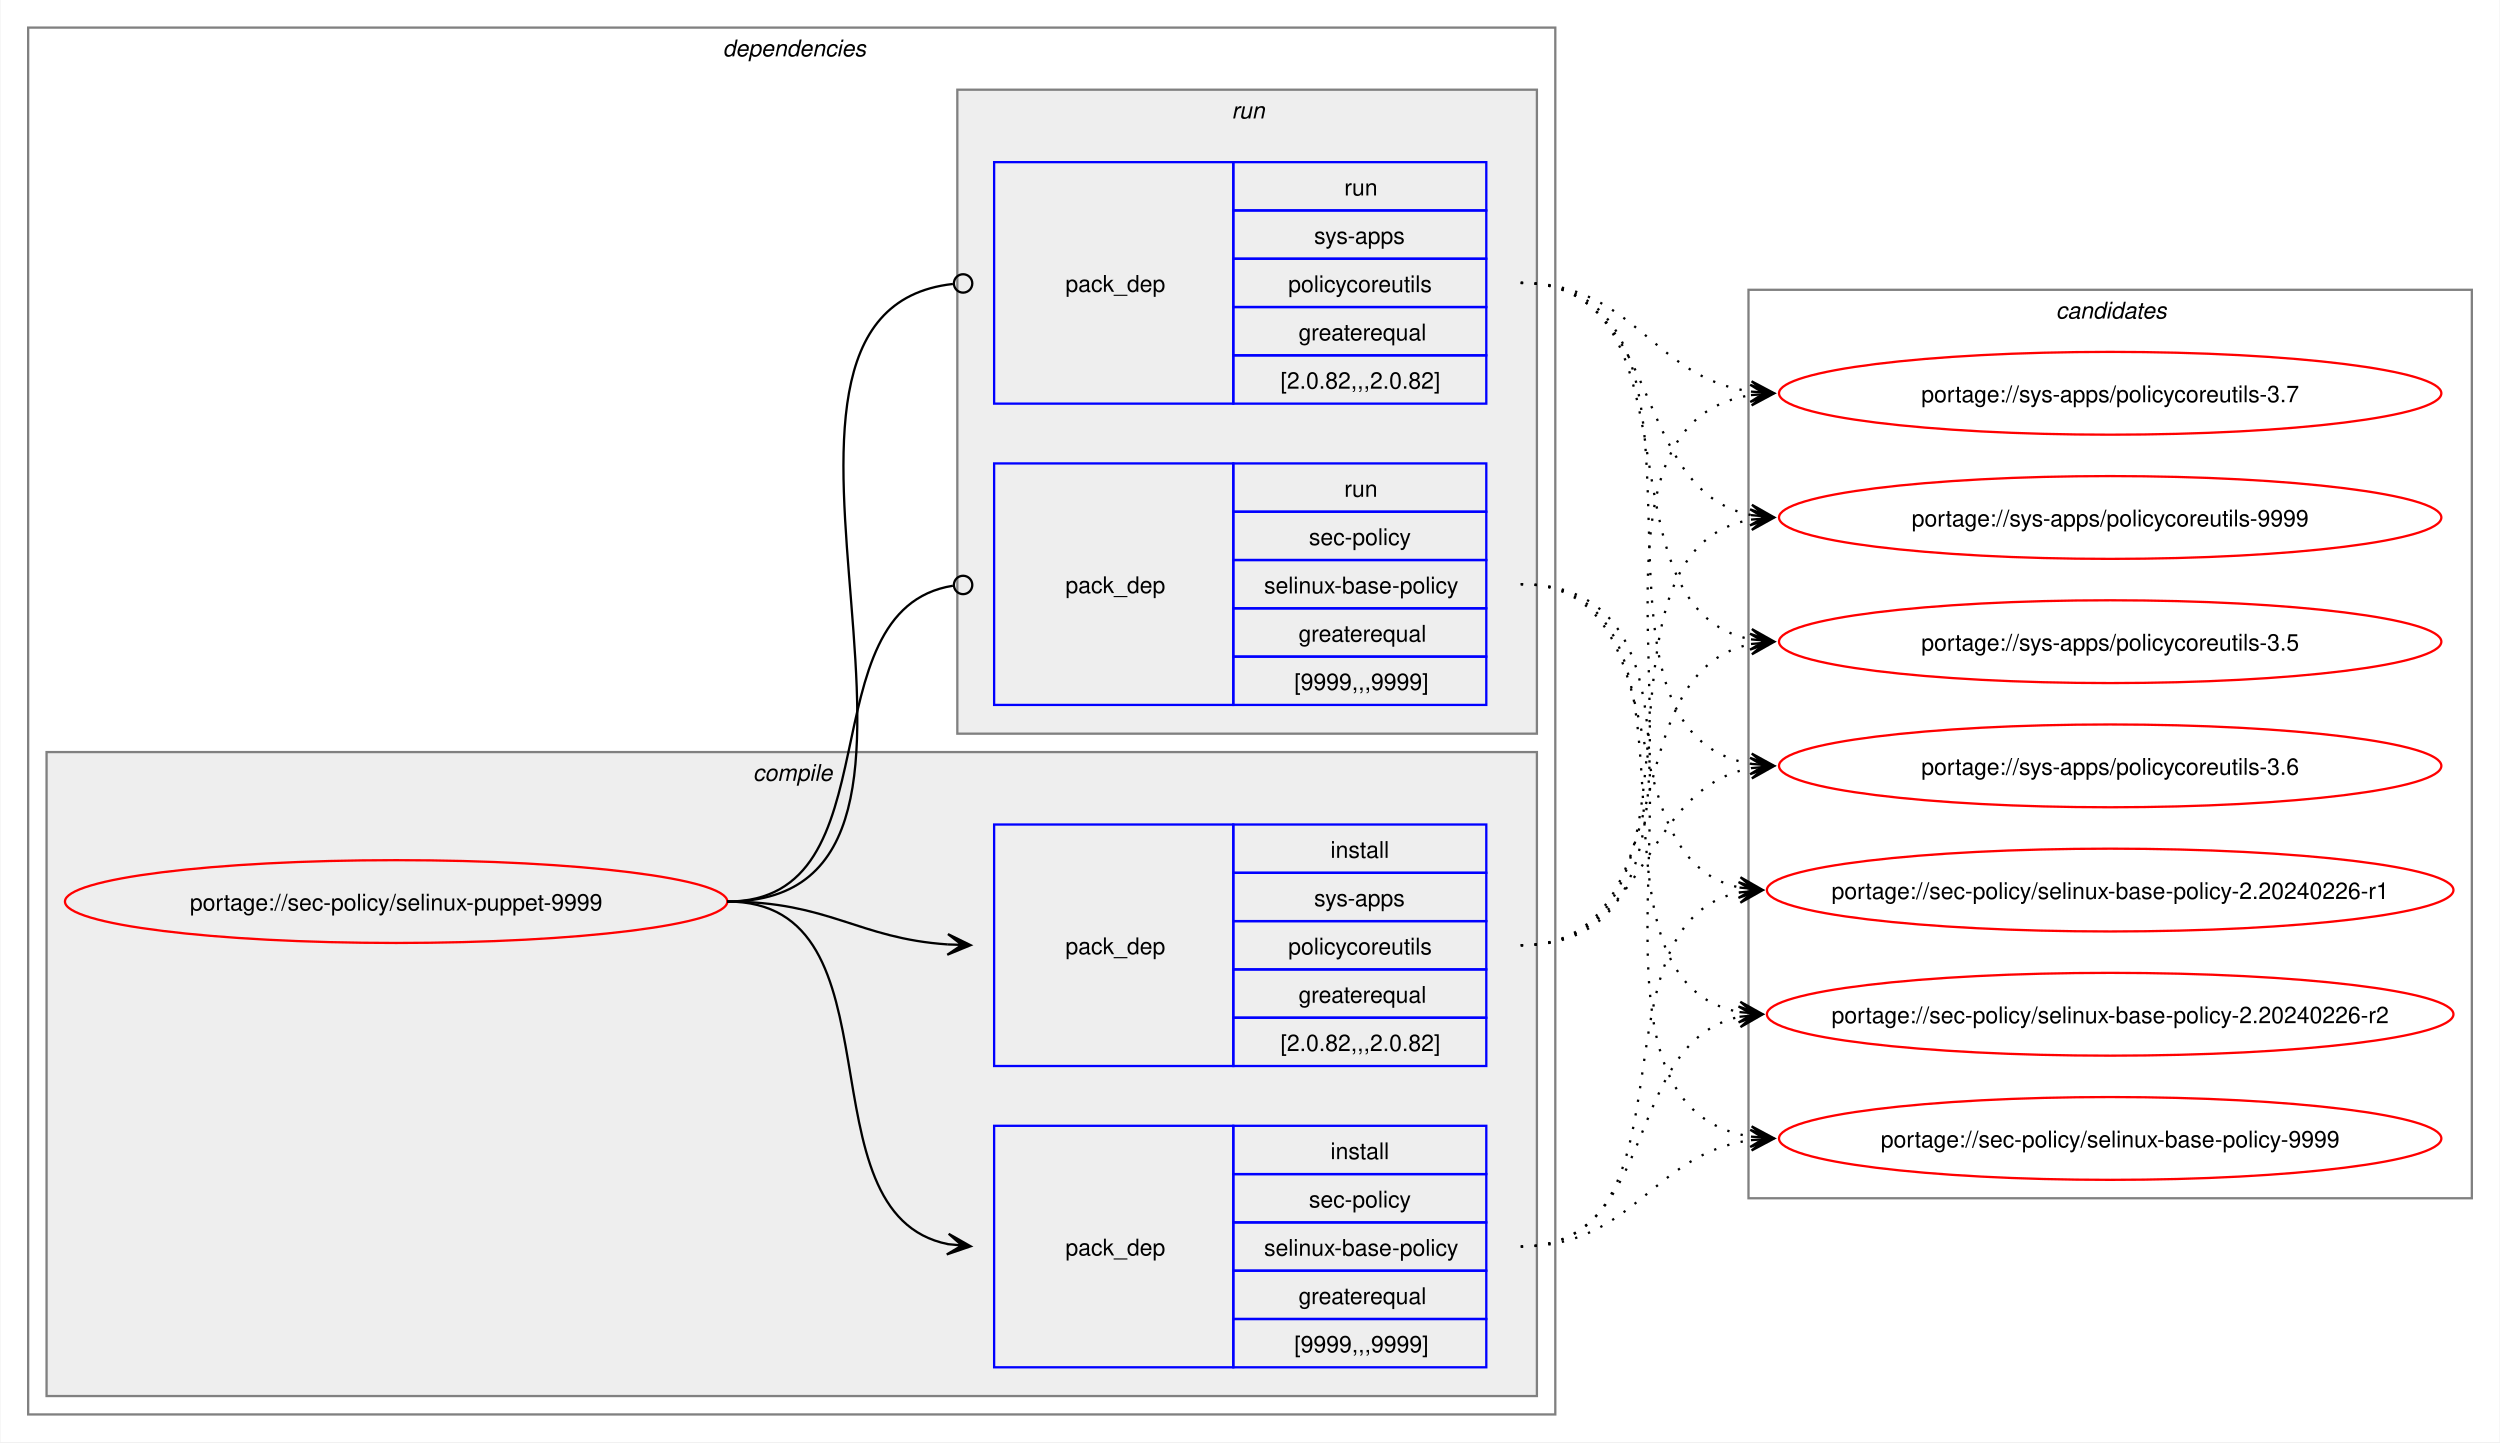
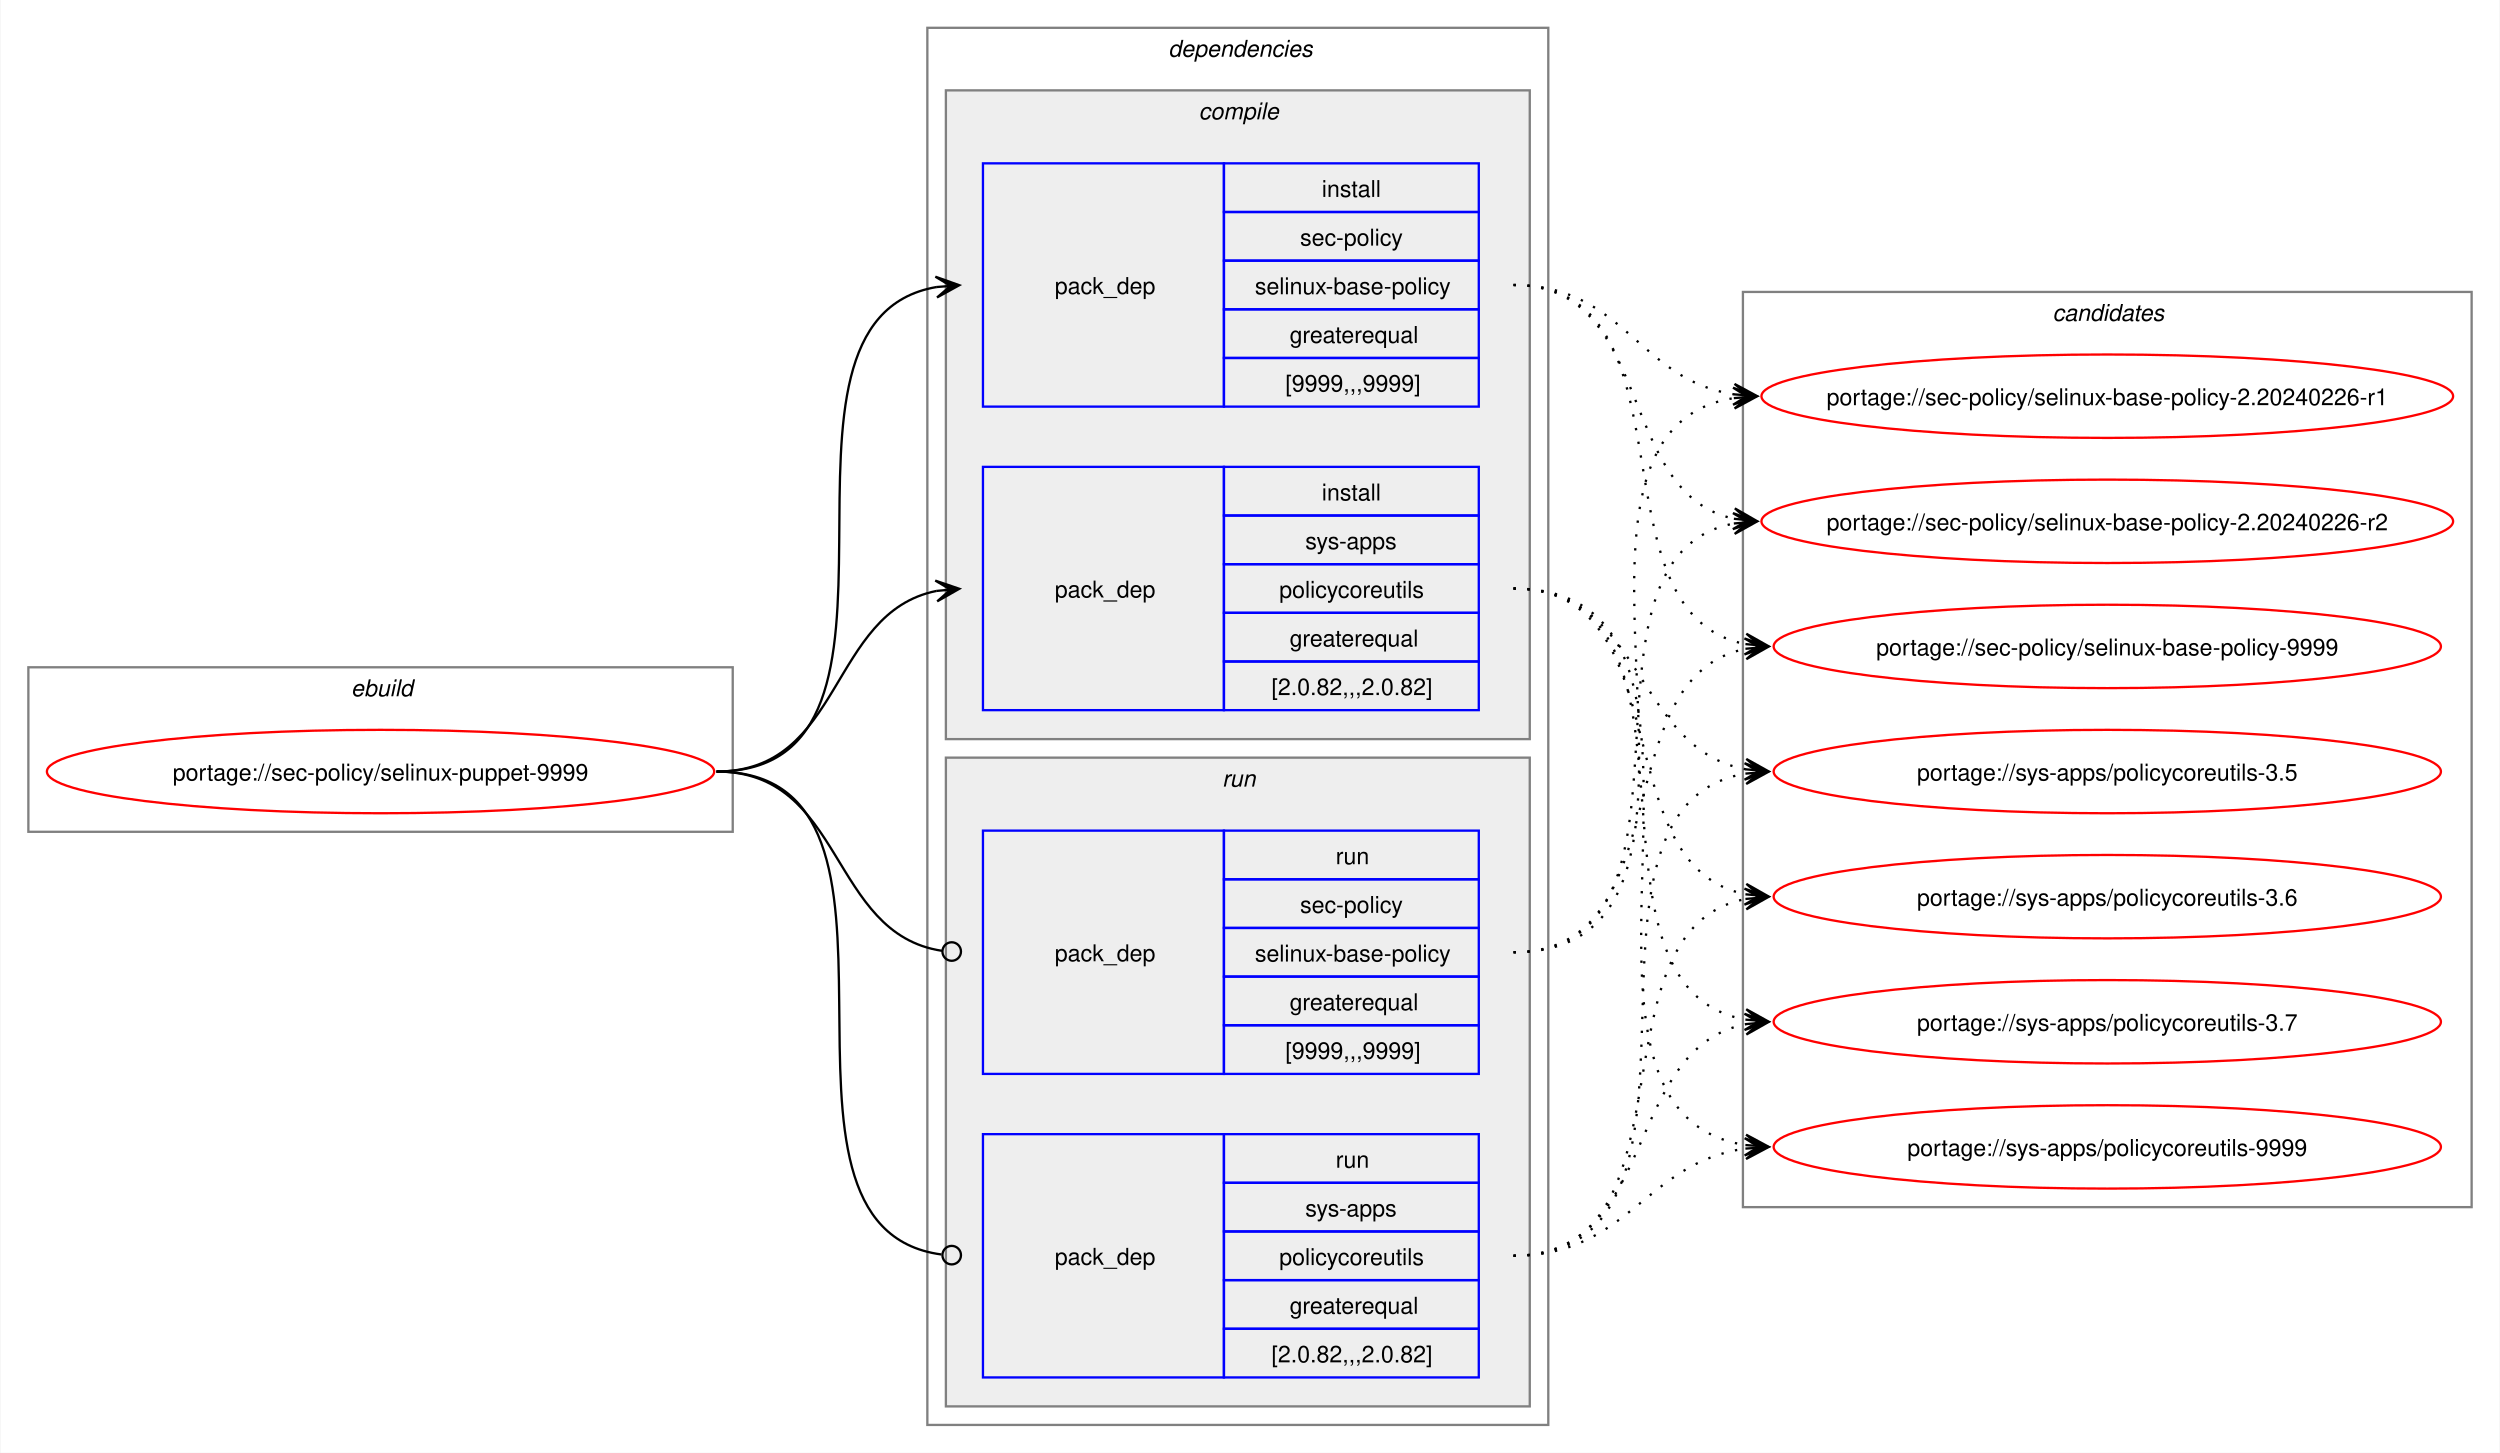
- <svg xmlns="http://www.w3.org/2000/svg" xmlns:xlink="http://www.w3.org/1999/xlink" width="1087pt" height="627pt" viewBox="0.00 0.00 1086.51 627.00">
+ <svg xmlns="http://www.w3.org/2000/svg" xmlns:xlink="http://www.w3.org/1999/xlink" width="1079pt" height="627pt" viewBox="0.00 0.00 1078.51 627.00">
  <g id="graph0" class="graph" transform="scale(1 1) rotate(0) translate(4 623)">
-     <polygon fill="white" stroke="none" points="-4,4 -4,-623 1082.51,-623 1082.51,4 -4,4" />
+     <polygon fill="white" stroke="none" points="-4,4 -4,-623 1074.51,-623 1074.51,4 -4,4" />
+     <g id="clust1" class="cluster">
+       <polygon fill="none" stroke="gray" points="8,-264 8,-335 312,-335 312,-264 8,-264" />
+       <text text-anchor="start" x="147.25" y="-322.5" font-family="Helvetica,sans-Serif" font-style="italic" font-size="10.00">ebuild</text>
+     </g>
    <g id="clust2" class="cluster">
-       <polygon fill="none" stroke="gray" points="8,-8 8,-611 672,-611 672,-8 8,-8" />
-       <text text-anchor="start" x="310" y="-598.5" font-family="Helvetica,sans-Serif" font-style="italic" font-size="10.00">dependencies</text>
+       <polygon fill="none" stroke="gray" points="396,-8 396,-611 664,-611 664,-8 396,-8" />
+       <text text-anchor="start" x="500" y="-598.5" font-family="Helvetica,sans-Serif" font-style="italic" font-size="10.00">dependencies</text>
    </g>
    <g id="clust3" class="cluster">
-       <polygon fill="#eeeeee" stroke="gray" points="16,-16 16,-296 664,-296 664,-16 16,-16" />
-       <text text-anchor="start" x="323.12" y="-283.5" font-family="Helvetica,sans-Serif" font-style="italic" font-size="10.00">compile</text>
+       <polygon fill="#eeeeee" stroke="gray" points="404,-304 404,-584 656,-584 656,-304 404,-304" />
+       <text text-anchor="start" x="513.12" y="-571.5" font-family="Helvetica,sans-Serif" font-style="italic" font-size="10.00">compile</text>
    </g>
    <g id="clust7" class="cluster">
-       <polygon fill="#eeeeee" stroke="gray" points="412,-304 412,-584 664,-584 664,-304 412,-304" />
-       <text text-anchor="start" x="531.25" y="-571.5" font-family="Helvetica,sans-Serif" font-style="italic" font-size="10.00">run</text>
+       <polygon fill="#eeeeee" stroke="gray" points="404,-16 404,-296 656,-296 656,-16 404,-16" />
+       <text text-anchor="start" x="523.25" y="-283.5" font-family="Helvetica,sans-Serif" font-style="italic" font-size="10.00">run</text>
    </g>
    <g id="clust10" class="cluster">
-       <polygon fill="none" stroke="gray" points="756,-102 756,-497 1070.51,-497 1070.51,-102 756,-102" />
-       <text text-anchor="start" x="889.63" y="-484.5" font-family="Helvetica,sans-Serif" font-style="italic" font-size="10.00">candidates</text>
+       <polygon fill="none" stroke="gray" points="748,-102 748,-497 1062.51,-497 1062.51,-102 748,-102" />
+       <text text-anchor="start" x="881.63" y="-484.5" font-family="Helvetica,sans-Serif" font-style="italic" font-size="10.00">candidates</text>
    </g>
    <g id="node1" class="node">
      <g id="a_node1">
        <a xlink:href="../sec-policy/selinux-puppet-9999.svg" xlink:title="portage://sec-policy/selinux-puppet-9999">
-           <ellipse fill="none" stroke="red" cx="168" cy="-231" rx="144" ry="18" />
-           <text text-anchor="middle" x="168" y="-227.12" font-family="Helvetica,sans-Serif" font-size="10.00">portage://sec-policy/selinux-puppet-9999</text>
+           <ellipse fill="none" stroke="red" cx="160" cy="-290" rx="144" ry="18" />
+           <text text-anchor="middle" x="160" y="-286.12" font-family="Helvetica,sans-Serif" font-size="10.00">portage://sec-policy/selinux-puppet-9999</text>
        </a>
      </g>
    </g>
    <g id="node2" class="node">
-       <polygon fill="none" stroke="blue" points="428,-28.5 428,-133.5 532,-133.5 532,-28.5 428,-28.5" />
-       <text text-anchor="start" x="459" y="-77.12" font-family="Helvetica,sans-Serif" font-size="10.00">pack_dep</text>
-       <polygon fill="none" stroke="blue" points="532,-112.5 532,-133.5 642,-133.5 642,-112.5 532,-112.5" />
-       <text text-anchor="start" x="574.25" y="-119" font-family="Helvetica,sans-Serif" font-size="10.00">install</text>
-       <polygon fill="none" stroke="blue" points="532,-91.5 532,-112.5 642,-112.5 642,-91.5 532,-91.5" />
-       <text text-anchor="start" x="564.87" y="-98" font-family="Helvetica,sans-Serif" font-size="10.00">sec-policy</text>
-       <polygon fill="none" stroke="blue" points="532,-70.5 532,-91.5 642,-91.5 642,-70.5 532,-70.5" />
-       <text text-anchor="start" x="545.37" y="-77" font-family="Helvetica,sans-Serif" font-size="10.00">selinux-base-policy</text>
-       <polygon fill="none" stroke="blue" points="532,-49.5 532,-70.5 642,-70.5 642,-49.5 532,-49.5" />
-       <text text-anchor="start" x="560.37" y="-56" font-family="Helvetica,sans-Serif" font-size="10.00">greaterequal</text>
-       <polygon fill="none" stroke="blue" points="532,-28.5 532,-49.5 642,-49.5 642,-28.5 532,-28.5" />
-       <text text-anchor="start" x="558.5" y="-35" font-family="Helvetica,sans-Serif" font-size="10.00">[9999,,,9999]</text>
+       <polygon fill="none" stroke="blue" points="420,-447.5 420,-552.5 524,-552.5 524,-447.5 420,-447.5" />
+       <text text-anchor="start" x="451" y="-496.12" font-family="Helvetica,sans-Serif" font-size="10.00">pack_dep</text>
+       <polygon fill="none" stroke="blue" points="524,-531.5 524,-552.5 634,-552.5 634,-531.5 524,-531.5" />
+       <text text-anchor="start" x="566.25" y="-538" font-family="Helvetica,sans-Serif" font-size="10.00">install</text>
+       <polygon fill="none" stroke="blue" points="524,-510.5 524,-531.5 634,-531.5 634,-510.5 524,-510.5" />
+       <text text-anchor="start" x="556.87" y="-517" font-family="Helvetica,sans-Serif" font-size="10.00">sec-policy</text>
+       <polygon fill="none" stroke="blue" points="524,-489.5 524,-510.5 634,-510.5 634,-489.5 524,-489.5" />
+       <text text-anchor="start" x="537.37" y="-496" font-family="Helvetica,sans-Serif" font-size="10.00">selinux-base-policy</text>
+       <polygon fill="none" stroke="blue" points="524,-468.5 524,-489.5 634,-489.5 634,-468.5 524,-468.5" />
+       <text text-anchor="start" x="552.37" y="-475" font-family="Helvetica,sans-Serif" font-size="10.00">greaterequal</text>
+       <polygon fill="none" stroke="blue" points="524,-447.5 524,-468.5 634,-468.5 634,-447.5 524,-447.5" />
+       <text text-anchor="start" x="550.5" y="-454" font-family="Helvetica,sans-Serif" font-size="10.00">[9999,,,9999]</text>
    </g>
    <g id="edge1" class="edge">
-       <path fill="none" stroke="black" d="M312,-231C389.89,-231 342.32,-95.29 407.96,-82.04" />
-       <polygon fill="black" stroke="black" points="417.79,-81.11 408.25,-86.53 414.02,-81.47 407.83,-82.05 407.83,-82.05 407.83,-82.05 414.02,-81.47 407.41,-77.57 417.79,-81.11" />
+       <path fill="none" stroke="black" d="M305,-290C405.57,-290 314,-484.31 399.94,-499.11" />
+       <polygon fill="black" stroke="black" points="409.79,-499.9 399.46,-503.59 406.02,-499.6 399.82,-499.1 399.82,-499.1 399.82,-499.1 406.02,-499.6 400.18,-494.61 409.79,-499.9" />
    </g>
    <g id="node3" class="node">
-       <polygon fill="none" stroke="blue" points="428,-159.5 428,-264.5 532,-264.5 532,-159.5 428,-159.5" />
-       <text text-anchor="start" x="459" y="-208.12" font-family="Helvetica,sans-Serif" font-size="10.00">pack_dep</text>
-       <polygon fill="none" stroke="blue" points="532,-243.5 532,-264.5 642,-264.5 642,-243.5 532,-243.5" />
-       <text text-anchor="start" x="574.25" y="-250" font-family="Helvetica,sans-Serif" font-size="10.00">install</text>
-       <polygon fill="none" stroke="blue" points="532,-222.5 532,-243.5 642,-243.5 642,-222.5 532,-222.5" />
-       <text text-anchor="start" x="567.12" y="-229" font-family="Helvetica,sans-Serif" font-size="10.00">sys-apps</text>
-       <polygon fill="none" stroke="blue" points="532,-201.5 532,-222.5 642,-222.5 642,-201.5 532,-201.5" />
-       <text text-anchor="start" x="555.87" y="-208" font-family="Helvetica,sans-Serif" font-size="10.00">policycoreutils</text>
-       <polygon fill="none" stroke="blue" points="532,-180.5 532,-201.5 642,-201.5 642,-180.5 532,-180.5" />
-       <text text-anchor="start" x="560.37" y="-187" font-family="Helvetica,sans-Serif" font-size="10.00">greaterequal</text>
-       <polygon fill="none" stroke="blue" points="532,-159.5 532,-180.5 642,-180.5 642,-159.5 532,-159.5" />
-       <text text-anchor="start" x="552.5" y="-166" font-family="Helvetica,sans-Serif" font-size="10.00">[2.0.82,,,2.0.82]</text>
+       <polygon fill="none" stroke="blue" points="420,-316.5 420,-421.5 524,-421.5 524,-316.5 420,-316.5" />
+       <text text-anchor="start" x="451" y="-365.12" font-family="Helvetica,sans-Serif" font-size="10.00">pack_dep</text>
+       <polygon fill="none" stroke="blue" points="524,-400.5 524,-421.5 634,-421.5 634,-400.5 524,-400.5" />
+       <text text-anchor="start" x="566.25" y="-407" font-family="Helvetica,sans-Serif" font-size="10.00">install</text>
+       <polygon fill="none" stroke="blue" points="524,-379.5 524,-400.5 634,-400.5 634,-379.5 524,-379.5" />
+       <text text-anchor="start" x="559.12" y="-386" font-family="Helvetica,sans-Serif" font-size="10.00">sys-apps</text>
+       <polygon fill="none" stroke="blue" points="524,-358.5 524,-379.5 634,-379.5 634,-358.5 524,-358.5" />
+       <text text-anchor="start" x="547.87" y="-365" font-family="Helvetica,sans-Serif" font-size="10.00">policycoreutils</text>
+       <polygon fill="none" stroke="blue" points="524,-337.5 524,-358.5 634,-358.5 634,-337.5 524,-337.5" />
+       <text text-anchor="start" x="552.37" y="-344" font-family="Helvetica,sans-Serif" font-size="10.00">greaterequal</text>
+       <polygon fill="none" stroke="blue" points="524,-316.5 524,-337.5 634,-337.5 634,-316.5 524,-316.5" />
+       <text text-anchor="start" x="544.5" y="-323" font-family="Helvetica,sans-Serif" font-size="10.00">[2.0.82,,,2.0.82]</text>
    </g>
    <g id="edge2" class="edge">
-       <path fill="none" stroke="black" d="M312,-231C356.34,-231 368.74,-214.99 407.84,-212.36" />
-       <polygon fill="black" stroke="black" points="417.78,-212.04 407.93,-216.86 414,-212.16 407.79,-212.36 407.79,-212.36 407.79,-212.36 414,-212.16 407.64,-207.87 417.78,-212.04" />
+       <path fill="none" stroke="black" d="M305,-290C359.74,-290 353.49,-358.57 399.89,-367.94" />
+       <polygon fill="black" stroke="black" points="409.79,-368.88 399.41,-372.42 406.02,-368.53 399.83,-367.94 399.83,-367.94 399.83,-367.94 406.02,-368.53 400.26,-363.46 409.79,-368.88" />
    </g>
    <g id="node4" class="node">
-       <polygon fill="none" stroke="blue" points="428,-316.5 428,-421.5 532,-421.5 532,-316.5 428,-316.5" />
-       <text text-anchor="start" x="459" y="-365.12" font-family="Helvetica,sans-Serif" font-size="10.00">pack_dep</text>
-       <polygon fill="none" stroke="blue" points="532,-400.5 532,-421.5 642,-421.5 642,-400.5 532,-400.5" />
-       <text text-anchor="start" x="580.25" y="-407" font-family="Helvetica,sans-Serif" font-size="10.00">run</text>
-       <polygon fill="none" stroke="blue" points="532,-379.5 532,-400.5 642,-400.5 642,-379.5 532,-379.5" />
-       <text text-anchor="start" x="564.87" y="-386" font-family="Helvetica,sans-Serif" font-size="10.00">sec-policy</text>
-       <polygon fill="none" stroke="blue" points="532,-358.5 532,-379.5 642,-379.5 642,-358.5 532,-358.5" />
-       <text text-anchor="start" x="545.37" y="-365" font-family="Helvetica,sans-Serif" font-size="10.00">selinux-base-policy</text>
-       <polygon fill="none" stroke="blue" points="532,-337.5 532,-358.5 642,-358.5 642,-337.5 532,-337.5" />
-       <text text-anchor="start" x="560.37" y="-344" font-family="Helvetica,sans-Serif" font-size="10.00">greaterequal</text>
-       <polygon fill="none" stroke="blue" points="532,-316.5 532,-337.5 642,-337.5 642,-316.5 532,-316.5" />
-       <text text-anchor="start" x="558.5" y="-323" font-family="Helvetica,sans-Serif" font-size="10.00">[9999,,,9999]</text>
+       <polygon fill="none" stroke="blue" points="420,-159.5 420,-264.5 524,-264.5 524,-159.5 420,-159.5" />
+       <text text-anchor="start" x="451" y="-208.12" font-family="Helvetica,sans-Serif" font-size="10.00">pack_dep</text>
+       <polygon fill="none" stroke="blue" points="524,-243.5 524,-264.5 634,-264.5 634,-243.5 524,-243.5" />
+       <text text-anchor="start" x="572.25" y="-250" font-family="Helvetica,sans-Serif" font-size="10.00">run</text>
+       <polygon fill="none" stroke="blue" points="524,-222.5 524,-243.5 634,-243.5 634,-222.5 524,-222.5" />
+       <text text-anchor="start" x="556.87" y="-229" font-family="Helvetica,sans-Serif" font-size="10.00">sec-policy</text>
+       <polygon fill="none" stroke="blue" points="524,-201.5 524,-222.5 634,-222.5 634,-201.5 524,-201.5" />
+       <text text-anchor="start" x="537.37" y="-208" font-family="Helvetica,sans-Serif" font-size="10.00">selinux-base-policy</text>
+       <polygon fill="none" stroke="blue" points="524,-180.5 524,-201.5 634,-201.5 634,-180.5 524,-180.5" />
+       <text text-anchor="start" x="552.37" y="-187" font-family="Helvetica,sans-Serif" font-size="10.00">greaterequal</text>
+       <polygon fill="none" stroke="blue" points="524,-159.5 524,-180.5 634,-180.5 634,-159.5 524,-159.5" />
+       <text text-anchor="start" x="550.5" y="-166" font-family="Helvetica,sans-Serif" font-size="10.00">[9999,,,9999]</text>
    </g>
    <g id="edge3" class="edge">
-       <path fill="none" stroke="black" d="M312,-231C386.43,-231 345.13,-357.91 410.07,-368.32" />
-       <ellipse fill="none" stroke="black" cx="414.51" cy="-368.66" rx="4" ry="4" />
+       <path fill="none" stroke="black" d="M305,-290C360.41,-290 353.47,-220.01 402.31,-212.63" />
+       <ellipse fill="none" stroke="black" cx="406.51" cy="-212.32" rx="4" ry="4" />
    </g>
    <g id="node5" class="node">
-       <polygon fill="none" stroke="blue" points="428,-447.5 428,-552.5 532,-552.5 532,-447.5 428,-447.5" />
-       <text text-anchor="start" x="459" y="-496.12" font-family="Helvetica,sans-Serif" font-size="10.00">pack_dep</text>
-       <polygon fill="none" stroke="blue" points="532,-531.5 532,-552.5 642,-552.5 642,-531.5 532,-531.5" />
-       <text text-anchor="start" x="580.25" y="-538" font-family="Helvetica,sans-Serif" font-size="10.00">run</text>
-       <polygon fill="none" stroke="blue" points="532,-510.5 532,-531.5 642,-531.5 642,-510.5 532,-510.5" />
-       <text text-anchor="start" x="567.12" y="-517" font-family="Helvetica,sans-Serif" font-size="10.00">sys-apps</text>
-       <polygon fill="none" stroke="blue" points="532,-489.5 532,-510.5 642,-510.5 642,-489.5 532,-489.5" />
-       <text text-anchor="start" x="555.87" y="-496" font-family="Helvetica,sans-Serif" font-size="10.00">policycoreutils</text>
-       <polygon fill="none" stroke="blue" points="532,-468.5 532,-489.5 642,-489.5 642,-468.5 532,-468.5" />
-       <text text-anchor="start" x="560.37" y="-475" font-family="Helvetica,sans-Serif" font-size="10.00">greaterequal</text>
-       <polygon fill="none" stroke="blue" points="532,-447.5 532,-468.5 642,-468.5 642,-447.5 532,-447.5" />
-       <text text-anchor="start" x="552.5" y="-454" font-family="Helvetica,sans-Serif" font-size="10.00">[2.0.82,,,2.0.82]</text>
+       <polygon fill="none" stroke="blue" points="420,-28.5 420,-133.5 524,-133.5 524,-28.5 420,-28.5" />
+       <text text-anchor="start" x="451" y="-77.12" font-family="Helvetica,sans-Serif" font-size="10.00">pack_dep</text>
+       <polygon fill="none" stroke="blue" points="524,-112.5 524,-133.5 634,-133.5 634,-112.5 524,-112.5" />
+       <text text-anchor="start" x="572.25" y="-119" font-family="Helvetica,sans-Serif" font-size="10.00">run</text>
+       <polygon fill="none" stroke="blue" points="524,-91.5 524,-112.5 634,-112.5 634,-91.5 524,-91.5" />
+       <text text-anchor="start" x="559.12" y="-98" font-family="Helvetica,sans-Serif" font-size="10.00">sys-apps</text>
+       <polygon fill="none" stroke="blue" points="524,-70.5 524,-91.5 634,-91.5 634,-70.5 524,-70.5" />
+       <text text-anchor="start" x="547.87" y="-77" font-family="Helvetica,sans-Serif" font-size="10.00">policycoreutils</text>
+       <polygon fill="none" stroke="blue" points="524,-49.5 524,-70.5 634,-70.5 634,-49.5 524,-49.5" />
+       <text text-anchor="start" x="552.37" y="-56" font-family="Helvetica,sans-Serif" font-size="10.00">greaterequal</text>
+       <polygon fill="none" stroke="blue" points="524,-28.5 524,-49.5 634,-49.5 634,-28.5 524,-28.5" />
+       <text text-anchor="start" x="544.5" y="-35" font-family="Helvetica,sans-Serif" font-size="10.00">[2.0.82,,,2.0.82]</text>
    </g>
    <g id="edge4" class="edge">
-       <path fill="none" stroke="black" d="M312,-231C437.53,-231 297.51,-487.03 410.07,-499.53" />
-       <ellipse fill="none" stroke="black" cx="414.51" cy="-499.76" rx="4" ry="4" />
+       <path fill="none" stroke="black" d="M305,-290C406,-290 312.85,-93.46 402.1,-81.56" />
+       <ellipse fill="none" stroke="black" cx="406.51" cy="-81.28" rx="4" ry="4" />
    </g>
    <g id="node6" class="node">
      <g id="a_node6">
        <a xlink:href="../sec-policy/selinux-base-policy-2.20240226-r1.svg" xlink:title="portage://sec-policy/selinux-base-policy-2.20240226-r1">
-           <ellipse fill="none" stroke="red" cx="913.26" cy="-236" rx="149.26" ry="18" />
-           <text text-anchor="middle" x="913.26" y="-232.12" font-family="Helvetica,sans-Serif" font-size="10.00">portage://sec-policy/selinux-base-policy-2.20240226-r1</text>
+           <ellipse fill="none" stroke="red" cx="905.26" cy="-452" rx="149.26" ry="18" />
+           <text text-anchor="middle" x="905.26" y="-448.12" font-family="Helvetica,sans-Serif" font-size="10.00">portage://sec-policy/selinux-base-policy-2.20240226-r1</text>
        </a>
      </g>
    </g>
    <g id="edge5" class="edge">
-       <path fill="none" stroke="black" stroke-dasharray="1,5" d="M657,-81C736.61,-81 685.12,-221.81 752.43,-235.01" />
-       <polygon fill="black" stroke="black" points="762.04,-235.89 751.67,-239.46 758.28,-235.54 752.08,-234.98 752.08,-234.98 752.08,-234.98 758.28,-235.54 752.49,-230.5 762.04,-235.89" />
+       <path fill="none" stroke="black" stroke-dasharray="1,5" d="M649,-500C696.87,-500 702.75,-459.03 744.23,-452.79" />
+       <polygon fill="black" stroke="black" points="754.04,-452.09 744.39,-457.29 750.27,-452.36 744.07,-452.8 744.07,-452.8 744.07,-452.8 750.27,-452.36 743.74,-448.32 754.04,-452.09" />
    </g>
    <g id="node7" class="node">
      <g id="a_node7">
        <a xlink:href="../sec-policy/selinux-base-policy-2.20240226-r2.svg" xlink:title="portage://sec-policy/selinux-base-policy-2.20240226-r2">
-           <ellipse fill="none" stroke="red" cx="913.26" cy="-182" rx="149.26" ry="18" />
-           <text text-anchor="middle" x="913.26" y="-178.12" font-family="Helvetica,sans-Serif" font-size="10.00">portage://sec-policy/selinux-base-policy-2.20240226-r2</text>
+           <ellipse fill="none" stroke="red" cx="905.26" cy="-398" rx="149.26" ry="18" />
+           <text text-anchor="middle" x="905.26" y="-394.12" font-family="Helvetica,sans-Serif" font-size="10.00">portage://sec-policy/selinux-base-policy-2.20240226-r2</text>
        </a>
      </g>
    </g>
    <g id="edge6" class="edge">
-       <path fill="none" stroke="black" stroke-dasharray="1,5" d="M657,-81C718.21,-81 700.69,-170.14 752.36,-180.93" />
-       <polygon fill="black" stroke="black" points="762.04,-181.88 751.65,-185.39 758.28,-181.51 752.09,-180.91 752.09,-180.91 752.09,-180.91 758.28,-181.51 752.53,-176.43 762.04,-181.88" />
+       <path fill="none" stroke="black" stroke-dasharray="1,5" d="M649,-500C710.5,-500 692.45,-409.98 744.32,-399.08" />
+       <polygon fill="black" stroke="black" points="754.04,-398.12 744.53,-403.58 750.28,-398.49 744.09,-399.1 744.09,-399.1 744.09,-399.1 750.28,-398.49 743.65,-394.62 754.04,-398.12" />
    </g>
    <g id="node8" class="node">
      <g id="a_node8">
        <a xlink:href="../sec-policy/selinux-base-policy-9999.svg" xlink:title="portage://sec-policy/selinux-base-policy-9999">
-           <ellipse fill="none" stroke="red" cx="913.26" cy="-128" rx="144" ry="18" />
-           <text text-anchor="middle" x="913.26" y="-124.12" font-family="Helvetica,sans-Serif" font-size="10.00">portage://sec-policy/selinux-base-policy-9999</text>
+           <ellipse fill="none" stroke="red" cx="905.26" cy="-344" rx="144" ry="18" />
+           <text text-anchor="middle" x="905.26" y="-340.12" font-family="Helvetica,sans-Serif" font-size="10.00">portage://sec-policy/selinux-base-policy-9999</text>
        </a>
      </g>
    </g>
    <g id="edge7" class="edge">
-       <path fill="none" stroke="black" stroke-dasharray="1,5" d="M657,-81C706.69,-81 713.72,-121.28 757.09,-127.26" />
-       <polygon fill="black" stroke="black" points="767.04,-127.92 756.76,-131.75 763.27,-127.67 757.06,-127.26 757.06,-127.26 757.06,-127.26 763.27,-127.67 757.36,-122.77 767.04,-127.92" />
+       <path fill="none" stroke="black" stroke-dasharray="1,5" d="M649,-500C730.17,-500 680.32,-358.28 749.2,-345" />
+       <polygon fill="black" stroke="black" points="759.04,-344.11 749.49,-349.49 755.28,-344.45 749.08,-345.01 749.08,-345.01 749.08,-345.01 755.28,-344.45 748.68,-340.53 759.04,-344.11" />
    </g>
    <g id="node9" class="node">
      <g id="a_node9">
        <a xlink:href="../sys-apps/policycoreutils-3.5.svg" xlink:title="portage://sys-apps/policycoreutils-3.5">
-           <ellipse fill="none" stroke="red" cx="913.26" cy="-344" rx="144" ry="18" />
-           <text text-anchor="middle" x="913.26" y="-340.12" font-family="Helvetica,sans-Serif" font-size="10.00">portage://sys-apps/policycoreutils-3.5</text>
+           <ellipse fill="none" stroke="red" cx="905.26" cy="-290" rx="144" ry="18" />
+           <text text-anchor="middle" x="905.26" y="-286.12" font-family="Helvetica,sans-Serif" font-size="10.00">portage://sys-apps/policycoreutils-3.5</text>
        </a>
      </g>
    </g>
    <g id="edge8" class="edge">
-       <path fill="none" stroke="black" stroke-dasharray="1,5" d="M657,-212C729.83,-212 695.51,-330.93 757.46,-343.01" />
-       <polygon fill="black" stroke="black" points="767.04,-343.89 756.67,-347.46 763.28,-343.55 757.08,-342.98 757.08,-342.98 757.08,-342.98 763.28,-343.55 757.49,-338.5 767.04,-343.89" />
+       <path fill="none" stroke="black" stroke-dasharray="1,5" d="M649,-369C705.74,-369 700.61,-299.86 749.37,-290.94" />
+       <polygon fill="black" stroke="black" points="759.04,-290.11 749.47,-295.45 755.27,-290.43 749.08,-290.97 749.08,-290.97 749.08,-290.97 755.27,-290.43 748.69,-286.48 759.04,-290.11" />
    </g>
    <g id="node10" class="node">
      <g id="a_node10">
        <a xlink:href="../sys-apps/policycoreutils-3.6.svg" xlink:title="portage://sys-apps/policycoreutils-3.6">
-           <ellipse fill="none" stroke="red" cx="913.26" cy="-290" rx="144" ry="18" />
-           <text text-anchor="middle" x="913.26" y="-286.12" font-family="Helvetica,sans-Serif" font-size="10.00">portage://sys-apps/policycoreutils-3.6</text>
+           <ellipse fill="none" stroke="red" cx="905.26" cy="-236" rx="144" ry="18" />
+           <text text-anchor="middle" x="905.26" y="-232.12" font-family="Helvetica,sans-Serif" font-size="10.00">portage://sys-apps/policycoreutils-3.6</text>
        </a>
      </g>
    </g>
    <g id="edge9" class="edge">
-       <path fill="none" stroke="black" stroke-dasharray="1,5" d="M657,-212C713.38,-212 708.82,-279.98 757.11,-289.01" />
-       <polygon fill="black" stroke="black" points="767.04,-289.89 756.68,-293.49 763.27,-289.56 757.08,-289.01 757.08,-289.01 757.08,-289.01 763.27,-289.56 757.48,-284.53 767.04,-289.89" />
+       <path fill="none" stroke="black" stroke-dasharray="1,5" d="M649,-369C722.15,-369 687.24,-249.16 749.41,-236.99" />
+       <polygon fill="black" stroke="black" points="759.04,-236.11 749.49,-241.51 755.28,-236.46 749.08,-237.02 749.08,-237.02 749.08,-237.02 755.28,-236.46 748.67,-232.54 759.04,-236.11" />
    </g>
    <g id="node11" class="node">
      <g id="a_node11">
        <a xlink:href="../sys-apps/policycoreutils-3.7.svg" xlink:title="portage://sys-apps/policycoreutils-3.7">
-           <ellipse fill="none" stroke="red" cx="913.26" cy="-452" rx="144" ry="18" />
-           <text text-anchor="middle" x="913.26" y="-448.12" font-family="Helvetica,sans-Serif" font-size="10.00">portage://sys-apps/policycoreutils-3.7</text>
+           <ellipse fill="none" stroke="red" cx="905.26" cy="-182" rx="144" ry="18" />
+           <text text-anchor="middle" x="905.26" y="-178.12" font-family="Helvetica,sans-Serif" font-size="10.00">portage://sys-apps/policycoreutils-3.7</text>
        </a>
      </g>
    </g>
    <g id="edge10" class="edge">
-       <path fill="none" stroke="black" stroke-dasharray="1,5" d="M657,-212C770.67,-212 658.65,-436.33 757.33,-451.22" />
-       <polygon fill="black" stroke="black" points="767.04,-451.91 756.75,-455.69 763.27,-451.65 757.07,-451.21 757.07,-451.21 757.07,-451.21 763.27,-451.65 757.38,-446.72 767.04,-451.91" />
+       <path fill="none" stroke="black" stroke-dasharray="1,5" d="M649,-369C741.74,-369 669.99,-197.03 749.23,-182.92" />
+       <polygon fill="black" stroke="black" points="759.04,-182.1 749.45,-187.42 755.27,-182.42 749.08,-182.93 749.08,-182.93 749.08,-182.93 755.27,-182.42 748.7,-178.45 759.04,-182.1" />
    </g>
    <g id="node12" class="node">
      <g id="a_node12">
        <a xlink:href="../sys-apps/policycoreutils-9999.svg" xlink:title="portage://sys-apps/policycoreutils-9999">
-           <ellipse fill="none" stroke="red" cx="913.26" cy="-398" rx="144" ry="18" />
-           <text text-anchor="middle" x="913.26" y="-394.12" font-family="Helvetica,sans-Serif" font-size="10.00">portage://sys-apps/policycoreutils-9999</text>
+           <ellipse fill="none" stroke="red" cx="905.26" cy="-128" rx="144" ry="18" />
+           <text text-anchor="middle" x="905.26" y="-124.12" font-family="Helvetica,sans-Serif" font-size="10.00">portage://sys-apps/policycoreutils-9999</text>
        </a>
      </g>
    </g>
    <g id="edge11" class="edge">
-       <path fill="none" stroke="black" stroke-dasharray="1,5" d="M657,-212C749.38,-212 678.31,-383.06 757.28,-397.09" />
-       <polygon fill="black" stroke="black" points="767.04,-397.9 756.7,-401.55 763.27,-397.59 757.08,-397.07 757.08,-397.07 757.08,-397.07 763.27,-397.59 757.45,-392.59 767.04,-397.9" />
+       <path fill="none" stroke="black" stroke-dasharray="1,5" d="M649,-369C763.06,-369 650.29,-143.74 749.29,-128.78" />
+       <polygon fill="black" stroke="black" points="759.04,-128.09 749.38,-133.28 755.27,-128.35 749.07,-128.8 749.07,-128.8 749.07,-128.8 755.27,-128.35 748.75,-124.31 759.04,-128.09" />
    </g>
    <g id="edge12" class="edge">
-       <path fill="none" stroke="black" stroke-dasharray="1,5" d="M657,-369C728.67,-369 692.01,-249.66 752.26,-237.07" />
-       <polygon fill="black" stroke="black" points="762.04,-236.12 752.53,-241.57 758.28,-236.48 752.09,-237.09 752.09,-237.09 752.09,-237.09 758.28,-236.48 751.65,-232.61 762.04,-236.12" />
+       <path fill="none" stroke="black" stroke-dasharray="1,5" d="M649,-212C761.67,-212 647,-435.87 744.13,-451.18" />
+       <polygon fill="black" stroke="black" points="754.04,-451.91 743.74,-455.66 750.27,-451.63 744.07,-451.17 744.07,-451.17 744.07,-451.17 750.27,-451.63 744.4,-446.69 754.04,-451.91" />
    </g>
    <g id="edge13" class="edge">
-       <path fill="none" stroke="black" stroke-dasharray="1,5" d="M657,-369C748.67,-369 674.33,-197.03 752.38,-182.92" />
-       <polygon fill="black" stroke="black" points="762.04,-182.1 752.46,-187.43 758.27,-182.42 752.08,-182.94 752.08,-182.94 752.08,-182.94 758.27,-182.42 751.7,-178.46 762.04,-182.1" />
+       <path fill="none" stroke="black" stroke-dasharray="1,5" d="M649,-212C740.3,-212 666.65,-383.06 744.42,-397.09" />
+       <polygon fill="black" stroke="black" points="754.04,-397.9 743.7,-401.54 750.27,-397.58 744.08,-397.06 744.08,-397.06 744.08,-397.06 750.27,-397.58 744.45,-392.57 754.04,-397.9" />
    </g>
    <g id="edge14" class="edge">
-       <path fill="none" stroke="black" stroke-dasharray="1,5" d="M657,-369C771.06,-369 658.29,-143.74 757.29,-128.78" />
-       <polygon fill="black" stroke="black" points="767.04,-128.09 757.38,-133.28 763.27,-128.35 757.07,-128.8 757.07,-128.8 757.07,-128.8 763.27,-128.35 756.75,-124.31 767.04,-128.09" />
+       <path fill="none" stroke="black" stroke-dasharray="1,5" d="M649,-212C721.83,-212 687.51,-330.93 749.46,-343.01" />
+       <polygon fill="black" stroke="black" points="759.04,-343.89 748.67,-347.46 755.28,-343.55 749.08,-342.98 749.08,-342.98 749.08,-342.98 755.28,-343.55 749.49,-338.5 759.04,-343.89" />
    </g>
    <g id="edge15" class="edge">
-       <path fill="none" stroke="black" stroke-dasharray="1,5" d="M657,-500C738.17,-500 688.32,-358.28 757.2,-345" />
-       <polygon fill="black" stroke="black" points="767.04,-344.11 757.49,-349.49 763.28,-344.45 757.08,-345.01 757.08,-345.01 757.08,-345.01 763.28,-344.45 756.68,-340.53 767.04,-344.11" />
+       <path fill="none" stroke="black" stroke-dasharray="1,5" d="M649,-81C750.22,-81 662.29,-274.38 749.1,-289.11" />
+       <polygon fill="black" stroke="black" points="759.04,-289.9 748.72,-293.6 755.27,-289.6 749.07,-289.11 749.07,-289.11 749.07,-289.11 755.27,-289.6 749.43,-284.63 759.04,-289.9" />
    </g>
    <g id="edge16" class="edge">
-       <path fill="none" stroke="black" stroke-dasharray="1,5" d="M657,-500C758.7,-500 669.77,-305.3 757.33,-290.85" />
-       <polygon fill="black" stroke="black" points="767.04,-290.09 757.42,-295.35 763.27,-290.39 757.07,-290.87 757.07,-290.87 757.07,-290.87 763.27,-290.39 756.72,-286.38 767.04,-290.09" />
+       <path fill="none" stroke="black" stroke-dasharray="1,5" d="M649,-81C729.82,-81 680.61,-221.81 749.24,-235.01" />
+       <polygon fill="black" stroke="black" points="759.04,-235.89 748.68,-239.48 755.28,-235.55 749.08,-235 749.08,-235 749.08,-235 755.28,-235.55 749.48,-230.51 759.04,-235.89" />
    </g>
    <g id="edge17" class="edge">
-       <path fill="none" stroke="black" stroke-dasharray="1,5" d="M657,-500C706.96,-500 713.63,-458.69 757.33,-452.72" />
-       <polygon fill="black" stroke="black" points="767.04,-452.08 757.36,-457.22 763.27,-452.33 757.06,-452.73 757.06,-452.73 757.06,-452.73 763.27,-452.33 756.77,-448.24 767.04,-452.08" />
+       <path fill="none" stroke="black" stroke-dasharray="1,5" d="M649,-81C711.87,-81 695.78,-170.51 749.4,-181" />
+       <polygon fill="black" stroke="black" points="759.04,-181.89 748.67,-185.45 755.28,-181.54 749.08,-180.97 749.08,-180.97 749.08,-180.97 755.28,-181.54 749.5,-176.49 759.04,-181.89" />
    </g>
    <g id="edge18" class="edge">
-       <path fill="none" stroke="black" stroke-dasharray="1,5" d="M657,-500C720.15,-500 703.55,-409.6 757.35,-399.01" />
-       <polygon fill="black" stroke="black" points="767.04,-398.11 757.5,-403.52 763.28,-398.46 757.08,-399.03 757.08,-399.03 757.08,-399.03 763.28,-398.46 756.67,-394.55 767.04,-398.11" />
+       <path fill="none" stroke="black" stroke-dasharray="1,5" d="M649,-81C698.69,-81 705.72,-121.28 749.09,-127.26" />
+       <polygon fill="black" stroke="black" points="759.04,-127.92 748.76,-131.75 755.27,-127.67 749.06,-127.26 749.06,-127.26 749.06,-127.26 755.27,-127.67 749.36,-122.77 759.04,-127.92" />
    </g>
  </g>
</svg>
